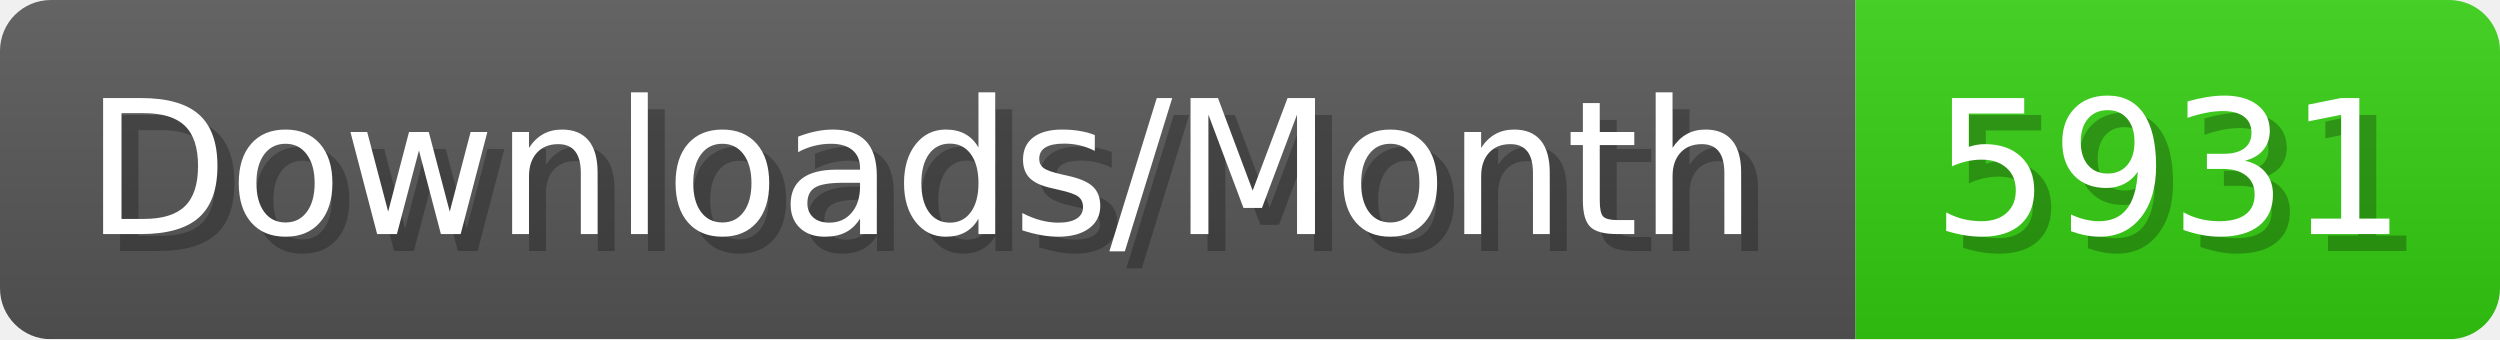
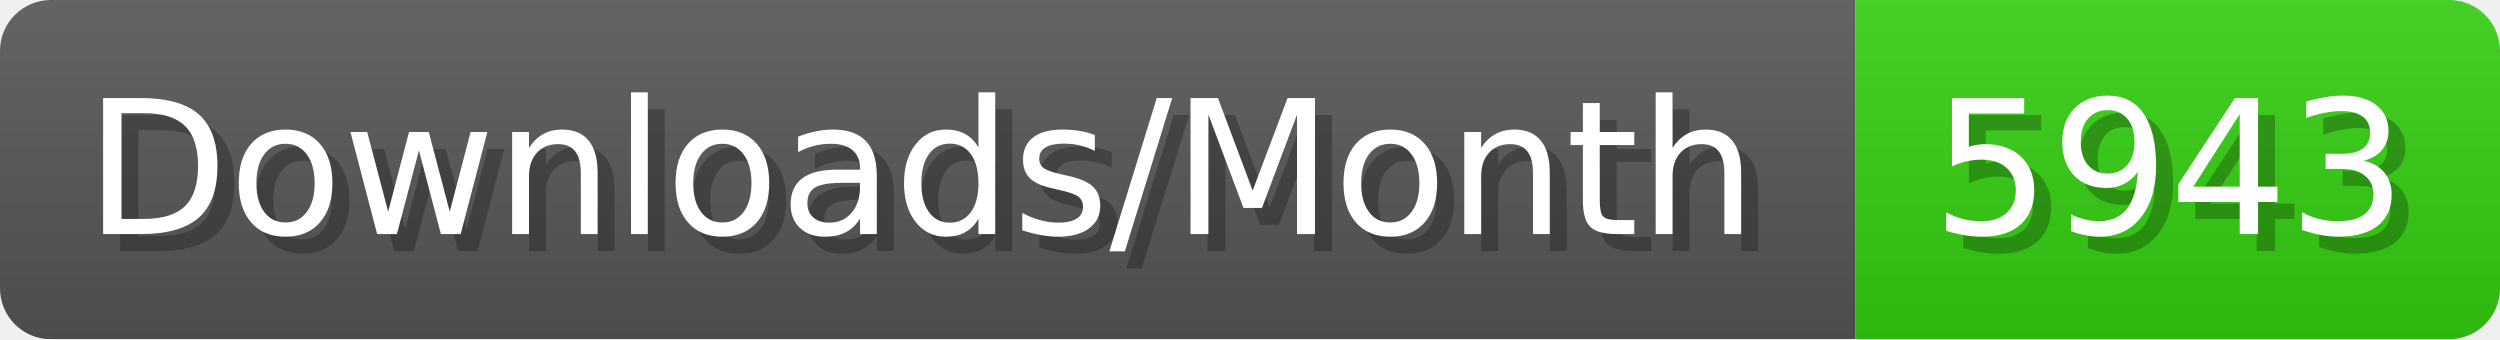
- <svg xmlns="http://www.w3.org/2000/svg" width="147.4" height="20" viewBox="0 0 1474 200" role="img" aria-label="Downloads/Month: 5931">
+ <svg xmlns="http://www.w3.org/2000/svg" width="147.4" height="20" viewBox="0 0 1474 200" role="img" aria-label="Downloads/Month: 5943">
  <linearGradient id="YlXUI" x2="0" y2="100%">
    <stop offset="0" stop-opacity=".1" stop-color="#EEE" />
    <stop offset="1" stop-opacity=".1" />
  </linearGradient>
  <mask id="JHhop">
    <rect width="1474" height="200" rx="30" fill="#FFF" />
  </mask>
  <g mask="url(#JHhop)">
    <rect width="1094" height="200" fill="#555" />
    <rect width="380" height="200" fill="#3C1" x="1094" />
    <rect width="1474" height="200" fill="url(#YlXUI)" />
  </g>
  <g aria-hidden="true" fill="#fff" text-anchor="start" font-family="Verdana,DejaVu Sans,sans-serif" font-size="110">
    <text x="60" y="148" textLength="994" fill="#000" opacity="0.25">Downloads/Month</text>
    <text x="50" y="138" textLength="994">Downloads/Month</text>
-     <text x="1149" y="148" textLength="280" fill="#000" opacity="0.25">5931</text>
-     <text x="1139" y="138" textLength="280">5931</text>
+     <text x="1149" y="148" textLength="280" fill="#000" opacity="0.25">5943</text>
+     <text x="1139" y="138" textLength="280">5943</text>
  </g>
</svg>
